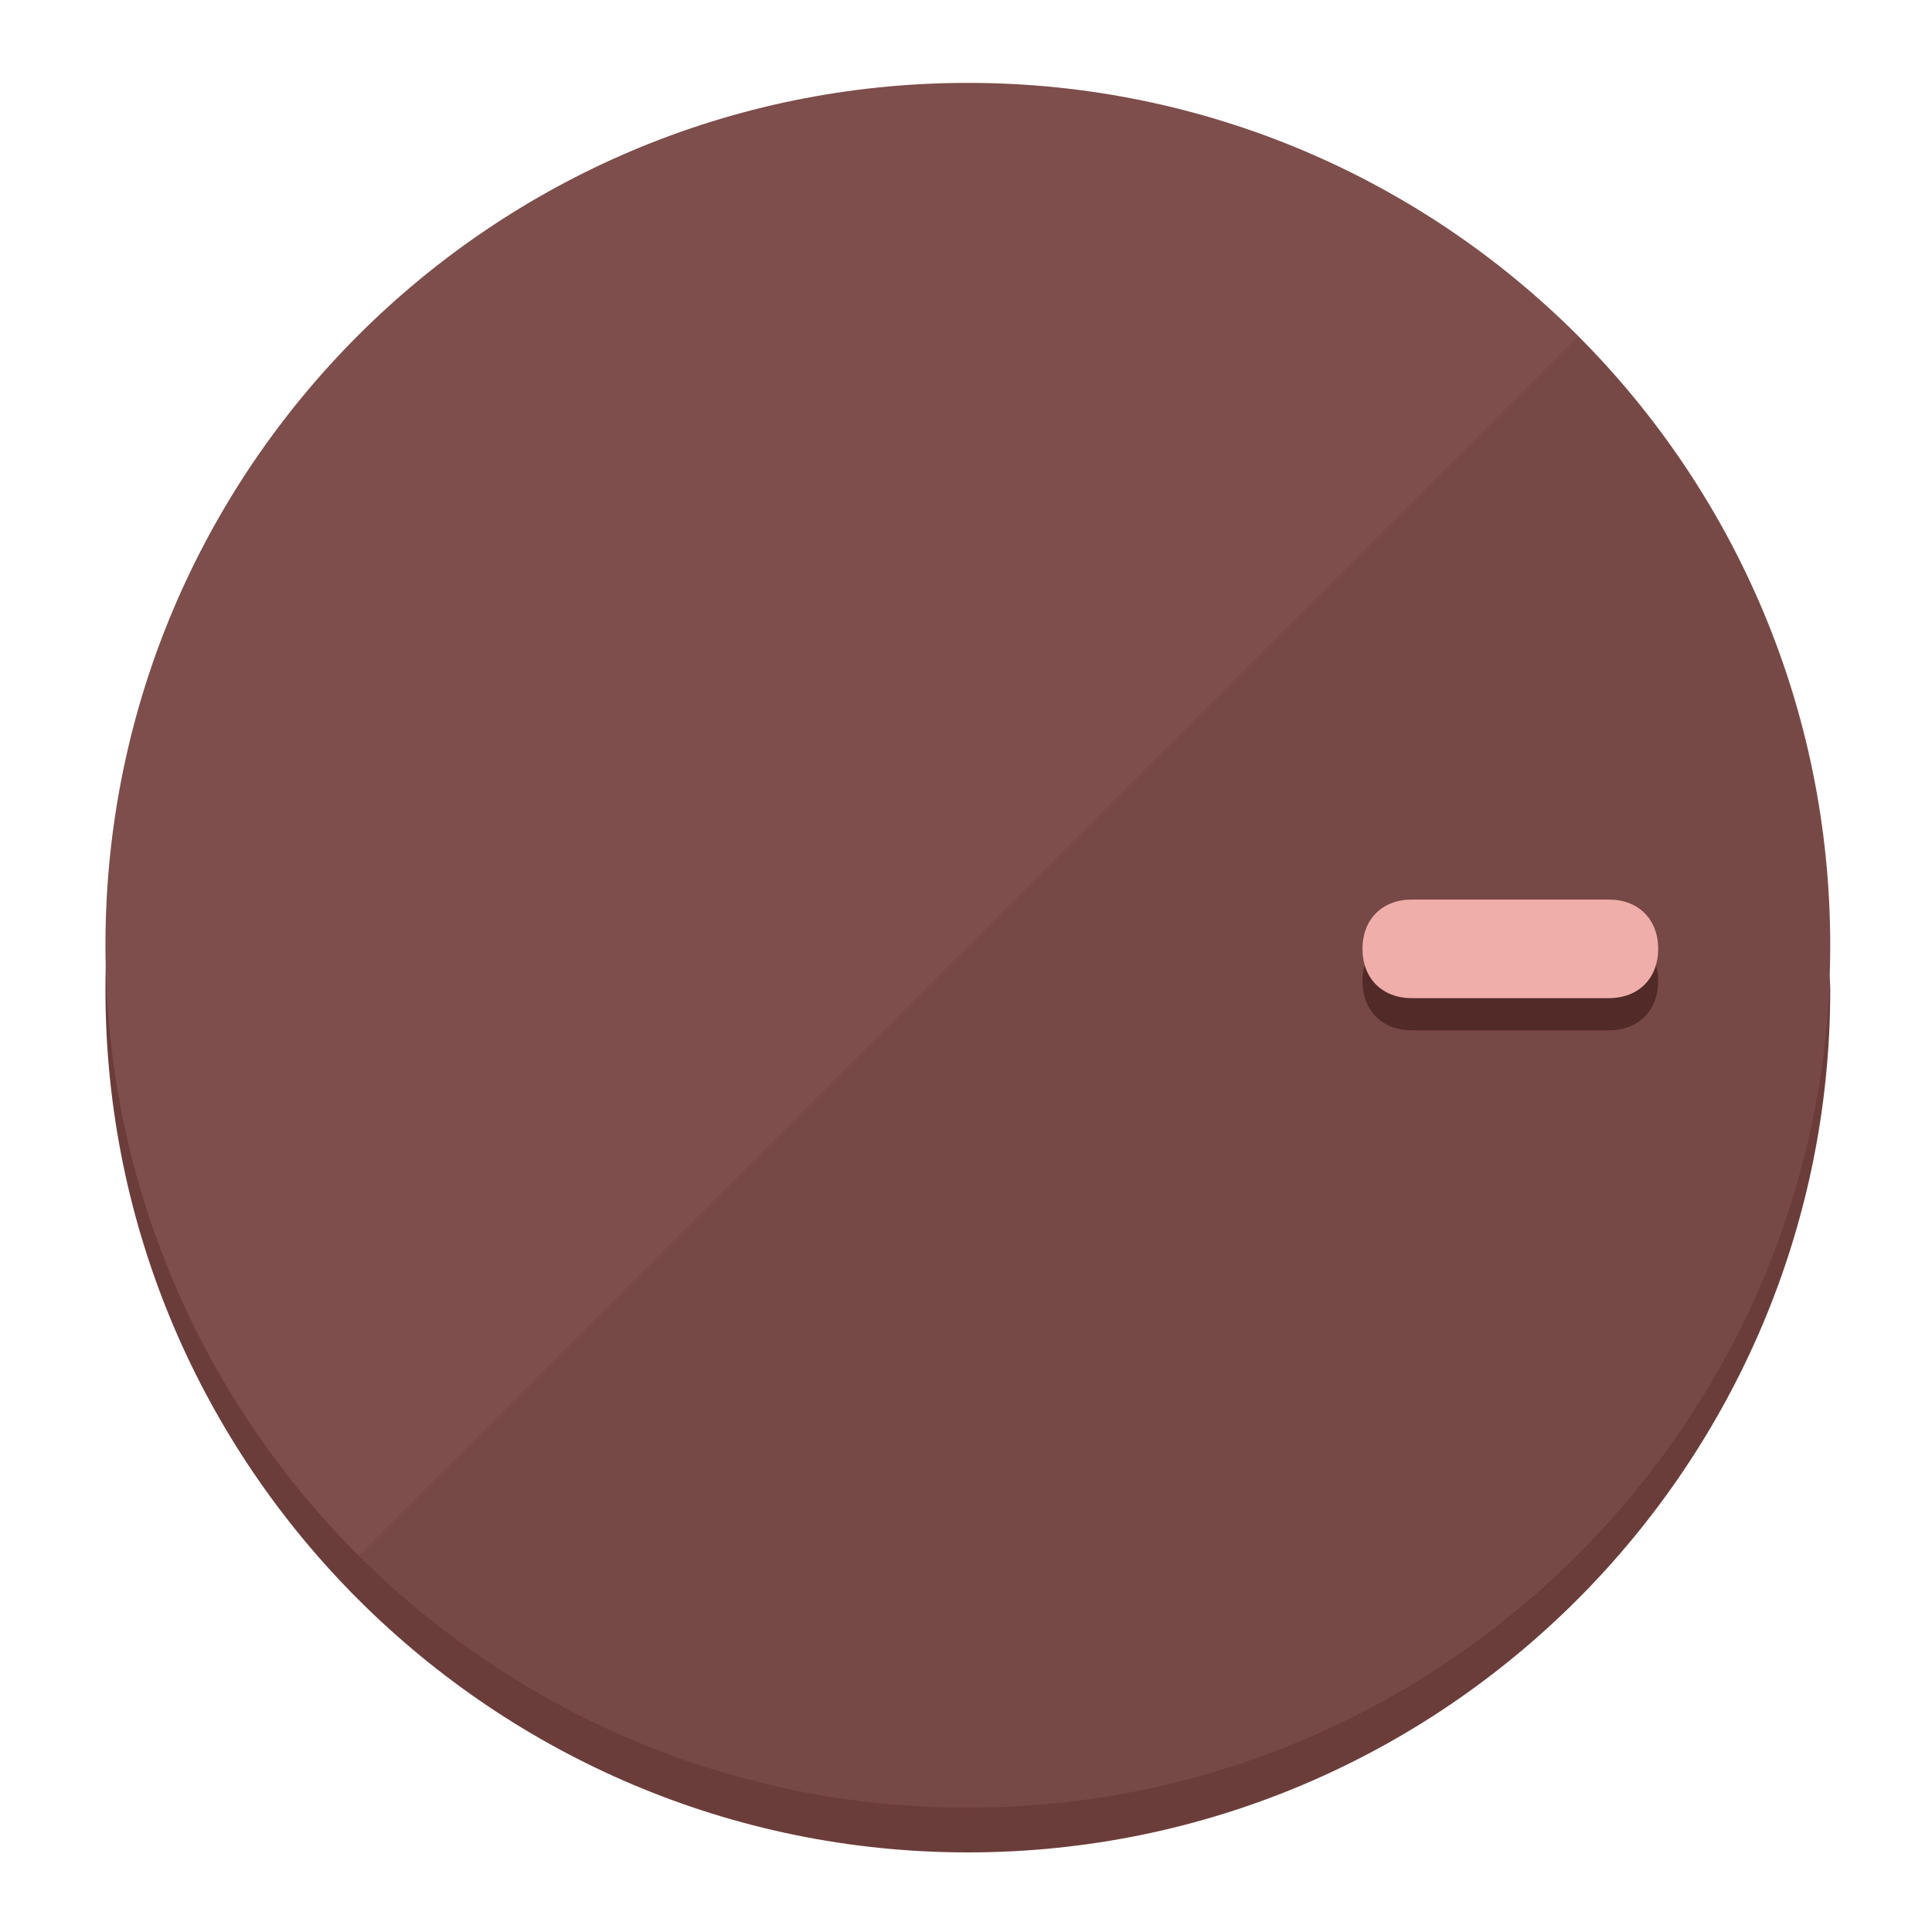
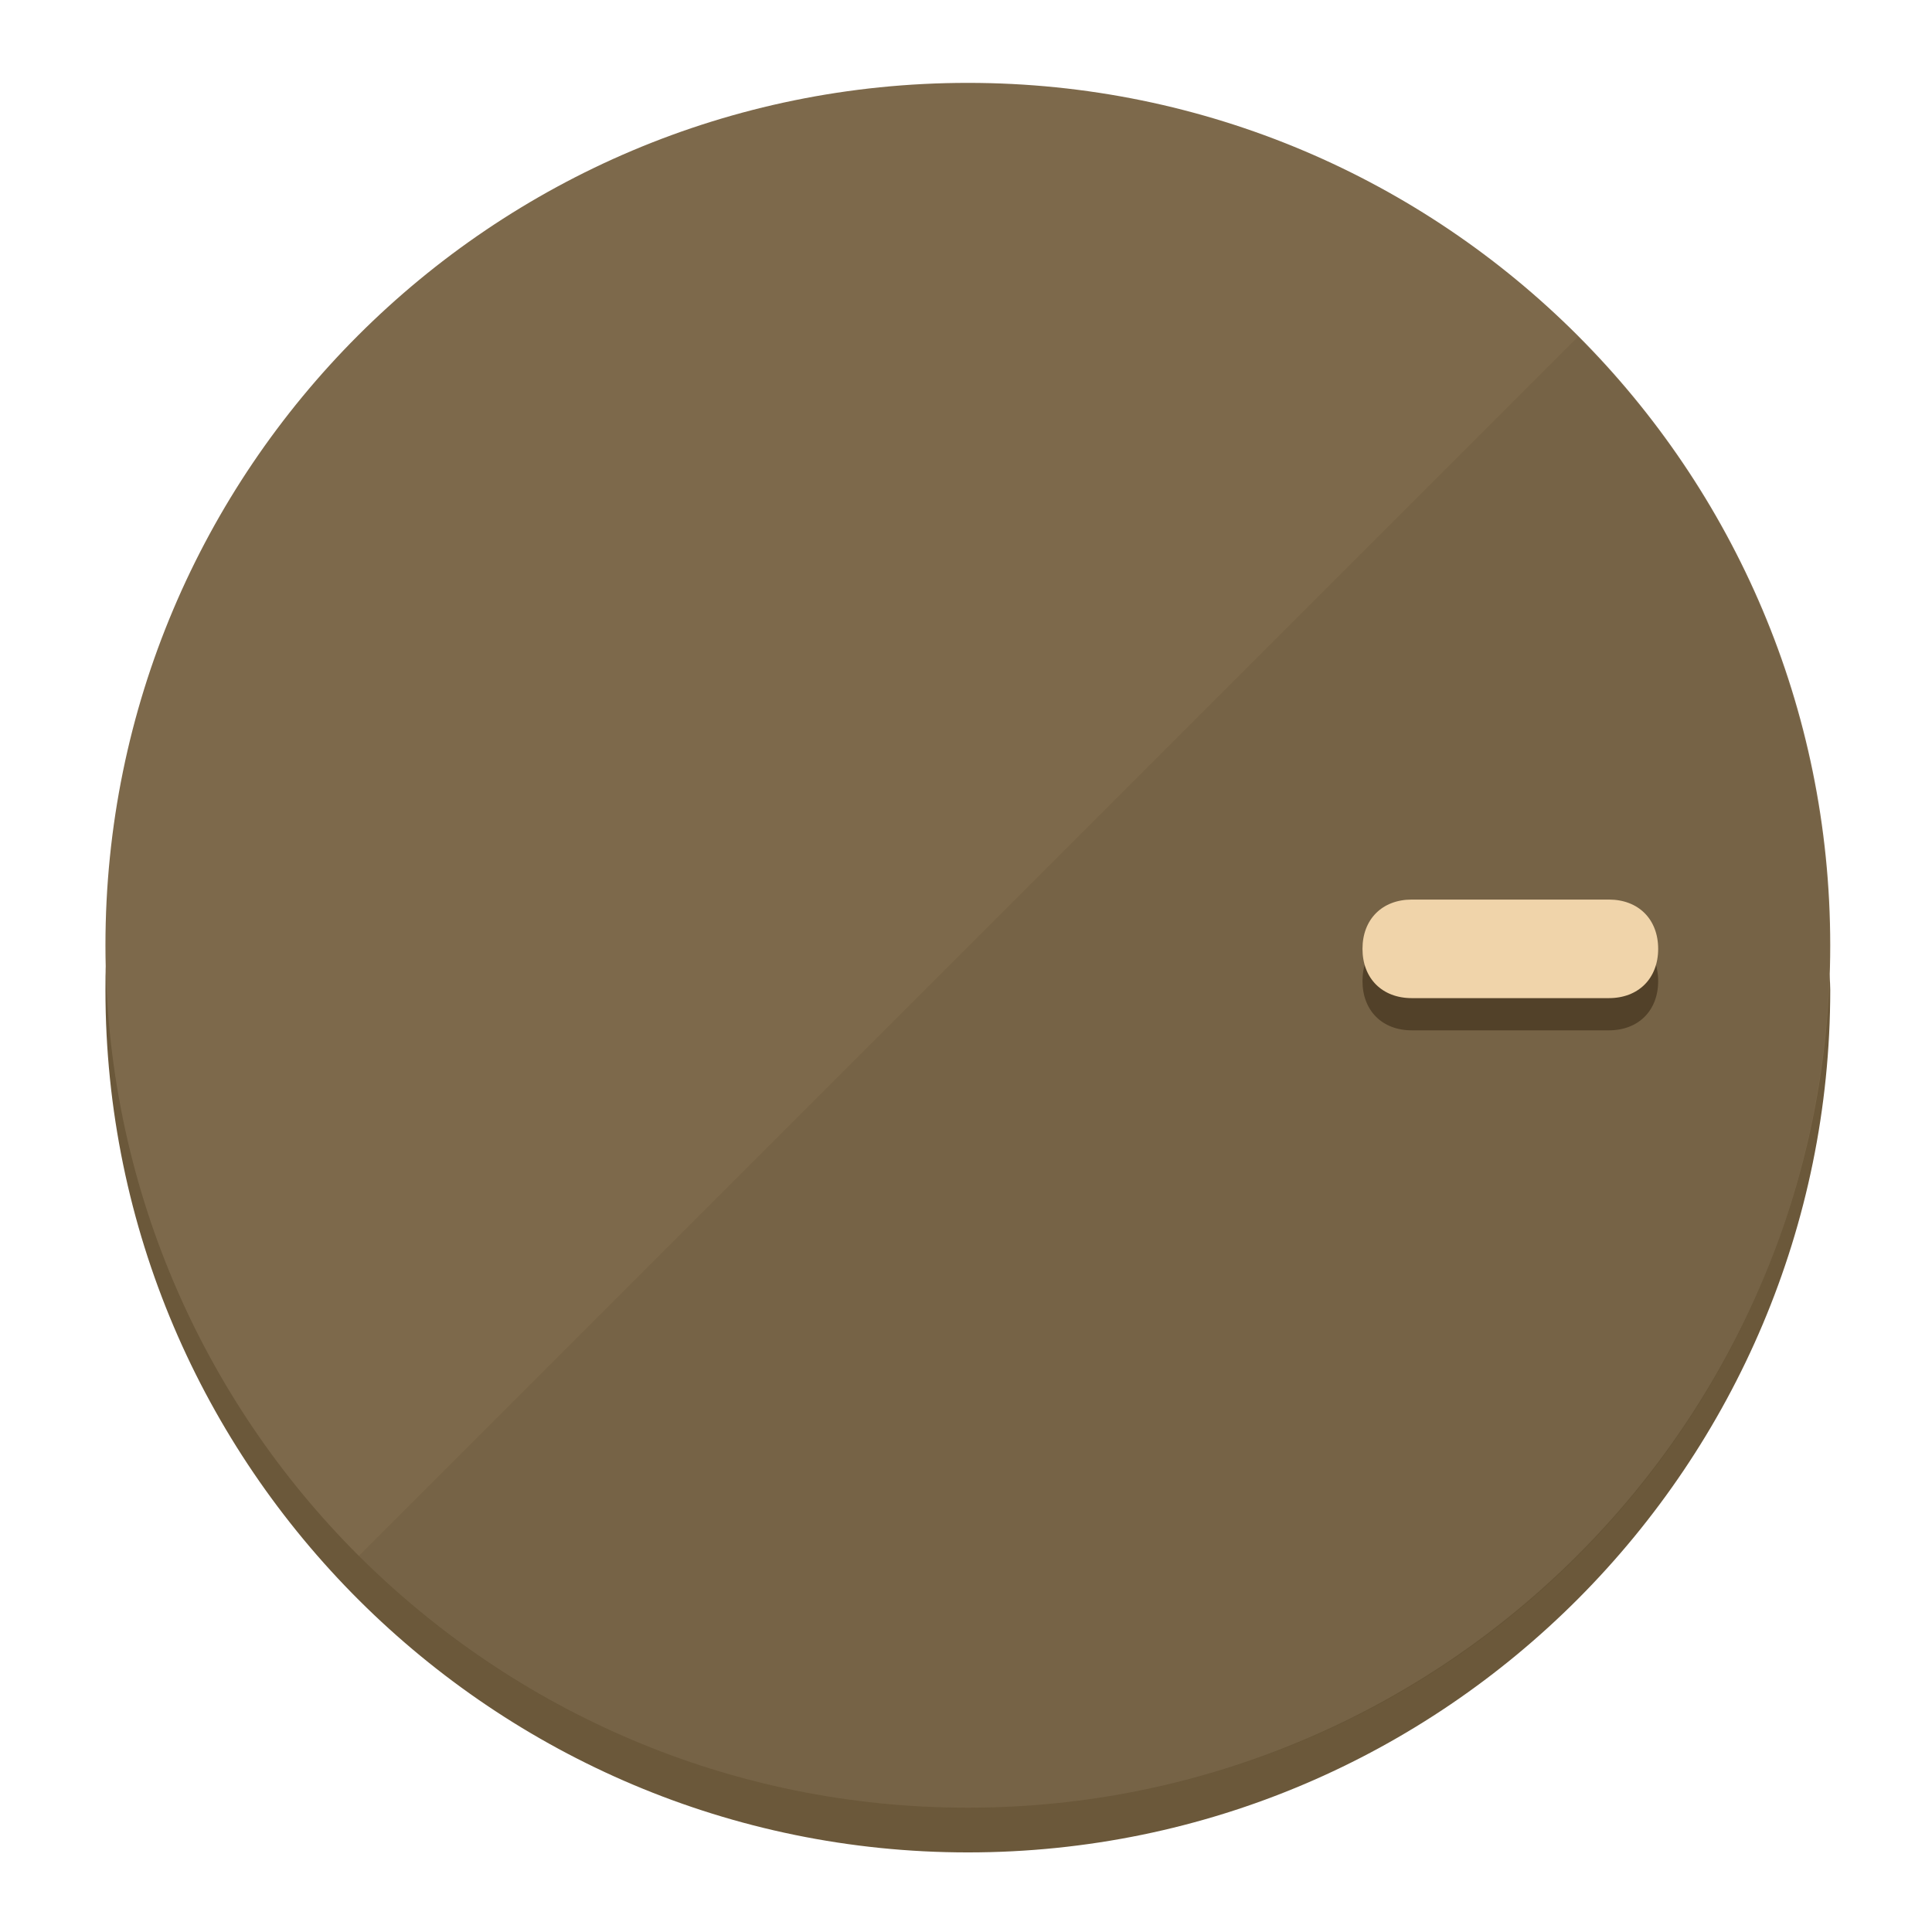
<svg xmlns="http://www.w3.org/2000/svg" height="120px" width="120px" version="1.1" id="Layer_1" viewBox="0 0 496.8 496.8" xml:space="preserve">
  <defs id="defs23" />
  <g id="g3158">
-     <path style="display:inline;fill:#6B3D3A;fill-opacity:1;stroke-width:1.584" d="m 248.875,445.92 c 116.582,0 212.89,-91.238 220.493,-205.286 0,5.069 1.267,8.87 1.267,13.939 0,121.651 -98.842,221.76 -221.76,221.76 -121.651,0 -221.76,-98.842 -221.76,-221.76 0,-5.069 0,-8.87 1.267,-13.939 7.603,114.048 103.91,205.286 220.493,205.286 z" id="path8" />
-     <circle style="display:inline;fill:#7D4E4B;fill-opacity:1;stroke-width:1.584" cx="248.875" cy="243.071" r="221.76" id="circle12" />
-     <path style="display:inline;fill:#522B29;fill-opacity:0.154;stroke-width:1.587" d="m 405.744,86.606 c 86.308,86.308 86.308,227.193 0,313.5 -86.308,86.308 -227.193,86.308 -313.5,0" id="path14" />
+     <path style="display:inline;fill:#6B583A;fill-opacity:1;stroke-width:1.584" d="m 248.875,445.92 c 116.582,0 212.89,-91.238 220.493,-205.286 0,5.069 1.267,8.87 1.267,13.939 0,121.651 -98.842,221.76 -221.76,221.76 -121.651,0 -221.76,-98.842 -221.76,-221.76 0,-5.069 0,-8.87 1.267,-13.939 7.603,114.048 103.91,205.286 220.493,205.286 z" id="path8" />
+     <circle style="display:inline;fill:#7D694B;fill-opacity:1;stroke-width:1.584" cx="248.875" cy="243.071" r="221.76" id="circle12" />
+     <path style="display:inline;fill:#524129;fill-opacity:0.154;stroke-width:1.587" d="m 405.744,86.606 c 86.308,86.308 86.308,227.193 0,313.5 -86.308,86.308 -227.193,86.308 -313.5,0" id="path14" />
  </g>
  <g id="g3198">
    <circle style="display:none;fill:#000000;fill-opacity:0;stroke-width:1.584" cx="243.582" cy="-248.467" r="221.76" id="circle12-3" transform="rotate(90)" />
-     <path style="display:inline;fill:#522B29;fill-opacity:1;stroke-width:1.584" d="m 363.026,264.942 c -7.603,0 -12.672,-5.069 -12.672,-12.672 v 0 c 0,-7.603 5.069,-12.672 12.672,-12.672 h 50.688 c 7.603,0 12.672,5.069 12.672,12.672 v 0 c 0,7.603 -5.069,12.672 -12.672,12.672 z" id="path3789" />
-     <path style="display:inline;fill:#F0AEAA;stroke-width:1.584" d="m 363.026,256.662 c -7.603,0 -12.672,-5.069 -12.672,-12.672 v 0 c 0,-7.603 5.069,-12.672 12.672,-12.672 h 50.688 c 7.603,0 12.672,5.069 12.672,12.672 v 0 c 0,7.603 -5.069,12.672 -12.672,12.672 z" id="path915" />
+     <path style="display:inline;fill:#524129;fill-opacity:1;stroke-width:1.584" d="m 363.026,264.942 c -7.603,0 -12.672,-5.069 -12.672,-12.672 v 0 c 0,-7.603 5.069,-12.672 12.672,-12.672 h 50.688 c 7.603,0 12.672,5.069 12.672,12.672 v 0 c 0,7.603 -5.069,12.672 -12.672,12.672 z" id="path3789" />
+     <path style="display:inline;fill:#F0D4AA;stroke-width:1.584" d="m 363.026,256.662 c -7.603,0 -12.672,-5.069 -12.672,-12.672 v 0 c 0,-7.603 5.069,-12.672 12.672,-12.672 h 50.688 c 7.603,0 12.672,5.069 12.672,12.672 v 0 c 0,7.603 -5.069,12.672 -12.672,12.672 z" id="path915" />
  </g>
</svg>
